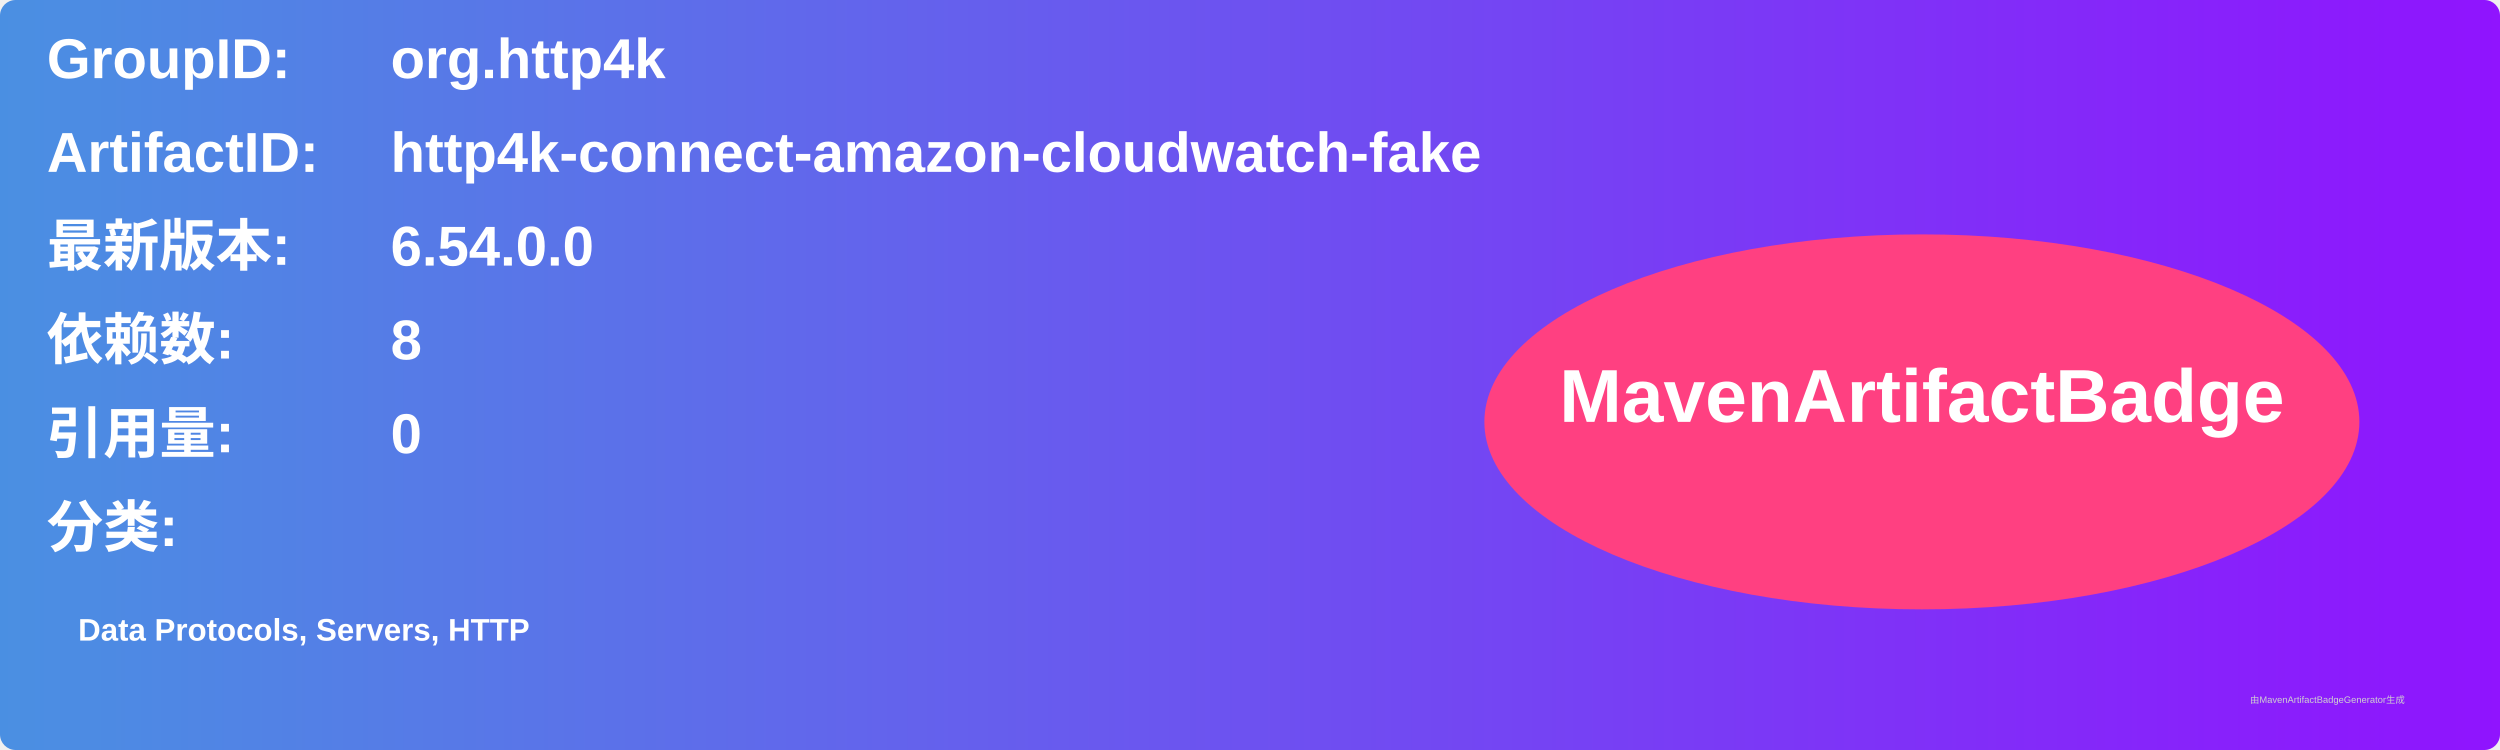
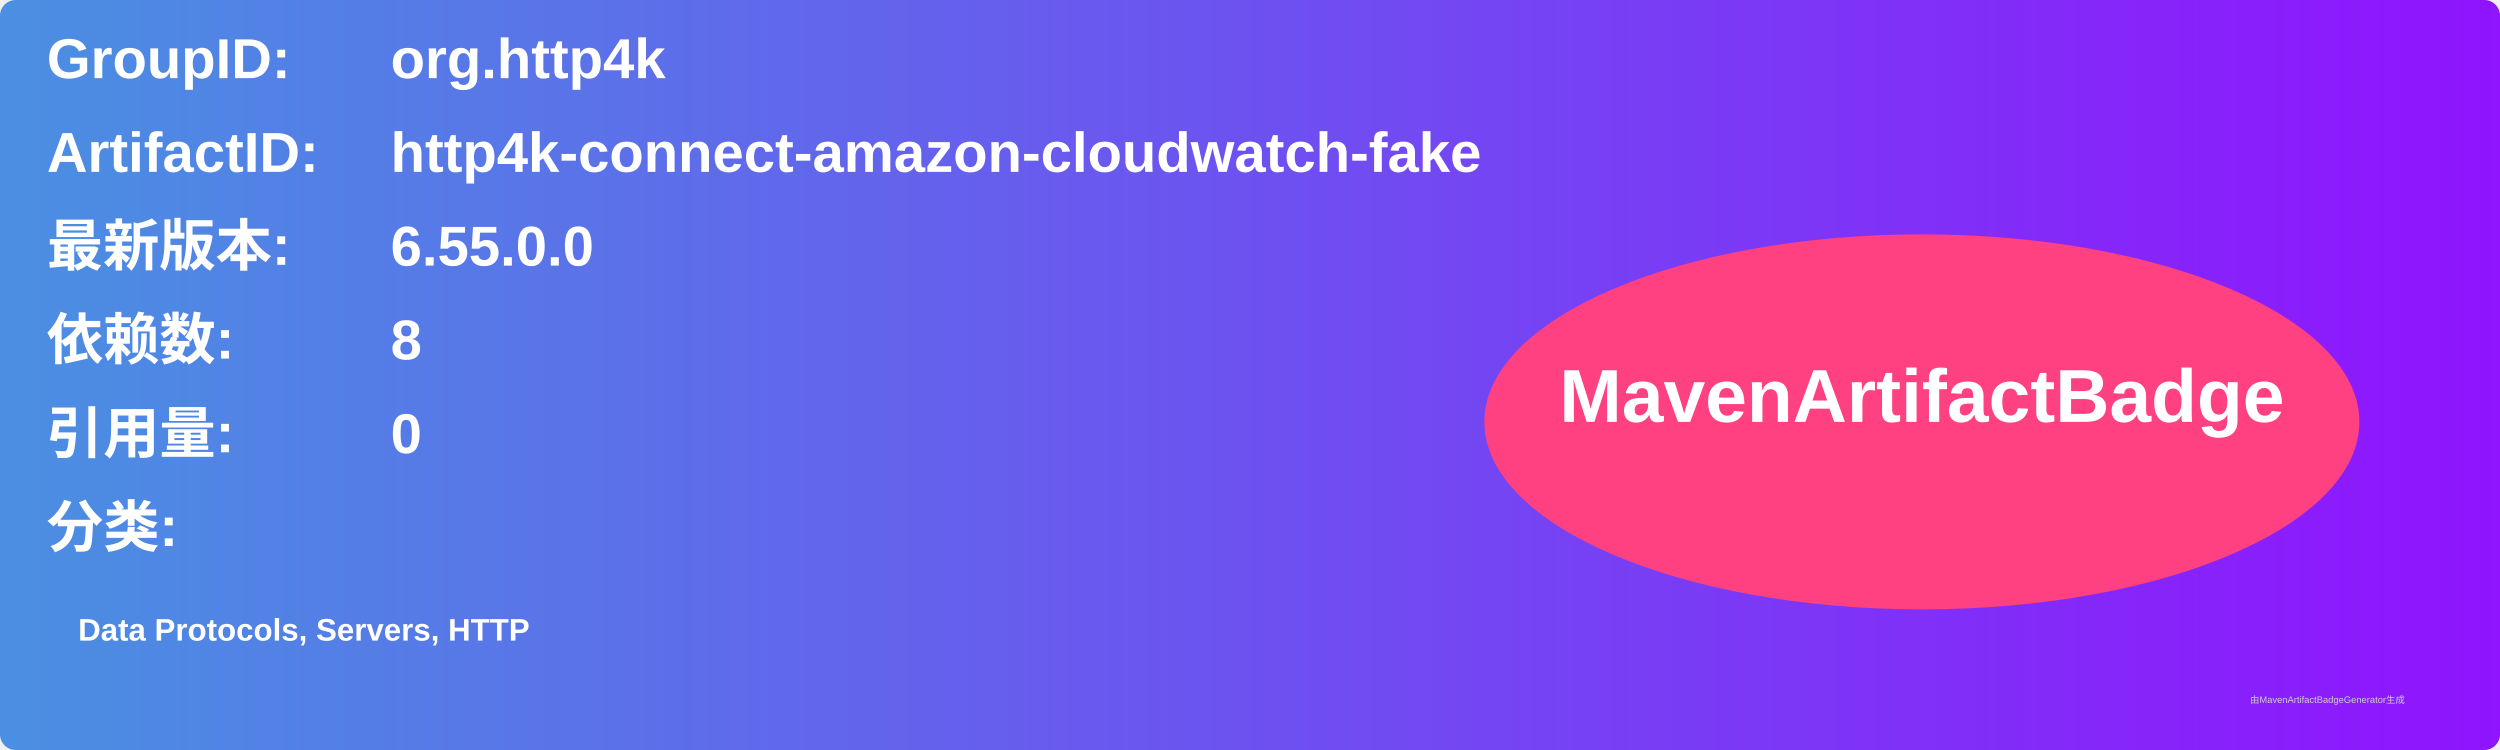
<svg xmlns="http://www.w3.org/2000/svg" width="800" height="240" viewBox="0 0 800 240">
  <linearGradient id="grad" x1="0%" y1="0%" x2="100%" y2="0%">
    <stop offset="0%" stop-color="#4a90e2" />
    <stop offset="100%" stop-color="#9013fe" />
  </linearGradient>
  <rect width="100%" height="100%" rx="5" ry="5" fill="url(#grad)" />
  <g transform="translate(15, 15)">
    <text x="0" y="10" font-family="Arial" font-size="18" fill="white" font-weight="bold" width="260">GroupID:</text>
    <text x="110" y="10" font-family="Arial" font-size="18" fill="white" font-weight="bold" width="460">org.http4k</text>
    <text x="0" y="40" font-family="Arial" font-size="18" fill="white" font-weight="bold" width="260">ArtifactID:</text>
    <text x="110" y="40" font-family="Arial" font-size="18" fill="white" font-weight="bold" width="460">http4k-connect-amazon-cloudwatch-fake</text>
    <text x="0" y="70" font-family="Arial" font-size="18" fill="white" font-weight="bold">最新版本:</text>
    <text x="110" y="70" font-family="Arial" font-size="18" fill="white" font-weight="bold">
-       <tspan font-weight="bold">6.54.0.0</tspan>
+       <tspan font-weight="bold">6.55.0.0</tspan>
    </text>
    <text x="0" y="100" font-family="Arial" font-size="18" fill="white" font-weight="bold">依赖数: </text>
    <text x="110" y="100" font-family="Arial" font-size="18" fill="white">
      <tspan font-weight="bold">8</tspan>
    </text>
    <text x="0" y="130" font-family="Arial" font-size="18" fill="white" font-weight="bold">引用量: </text>
    <text x="110" y="130" font-family="Arial" font-size="18" fill="white">
      <tspan font-weight="bold">0</tspan>
    </text>
    <text x="0" y="160" font-family="Arial" font-size="18" fill="white" font-weight="bold">分类:</text>
    <text x="10" y="190" font-family="Arial" font-size="10" fill="white">
      <tspan font-weight="bold">Data Protocols, Servers, HTTP</tspan>
    </text>
    <ellipse cx="600" cy="120" rx="140" ry="60" fill="#ff4081" />
    <text x="600" y="120" text-anchor="middle" font-family="Arial" font-size="24" fill="white" font-weight="bold">MavenArtifactBadge</text>
  </g>
  <text x="720" y="225" font-family="Arial" font-size="3" fill="#d0d0d0">由MavenArtifactBadgeGenerator生成</text>
</svg>
